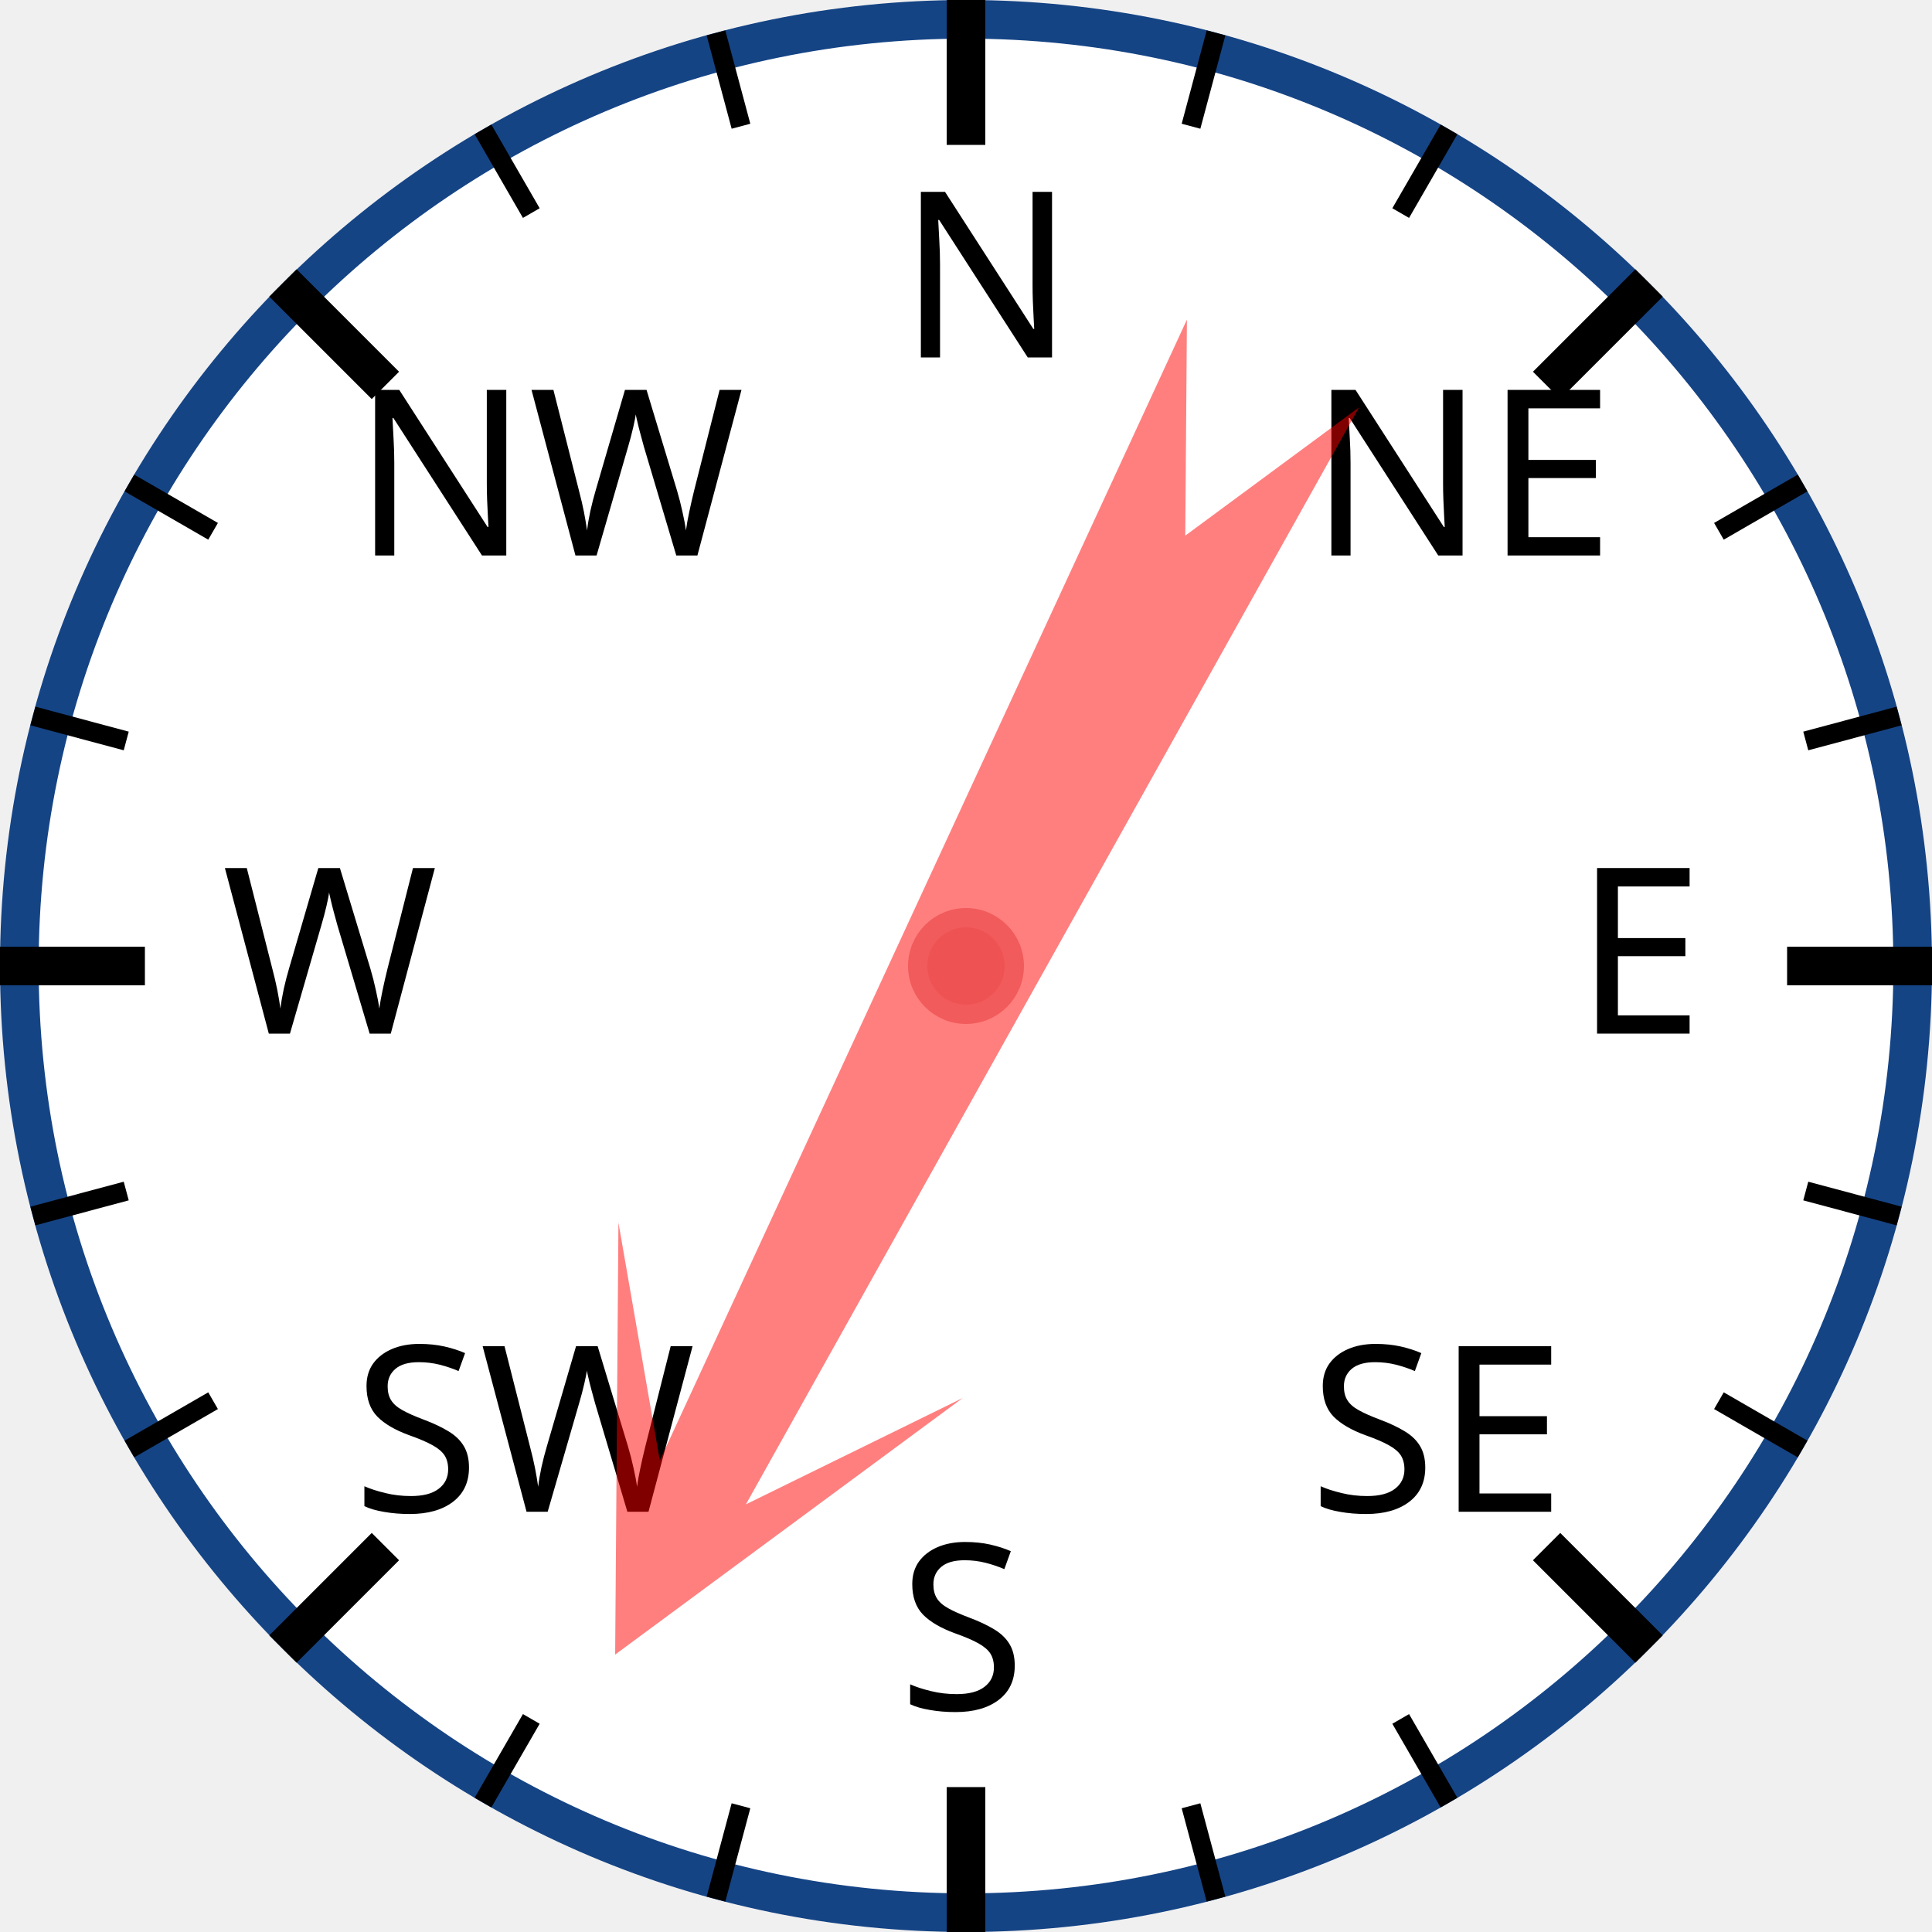
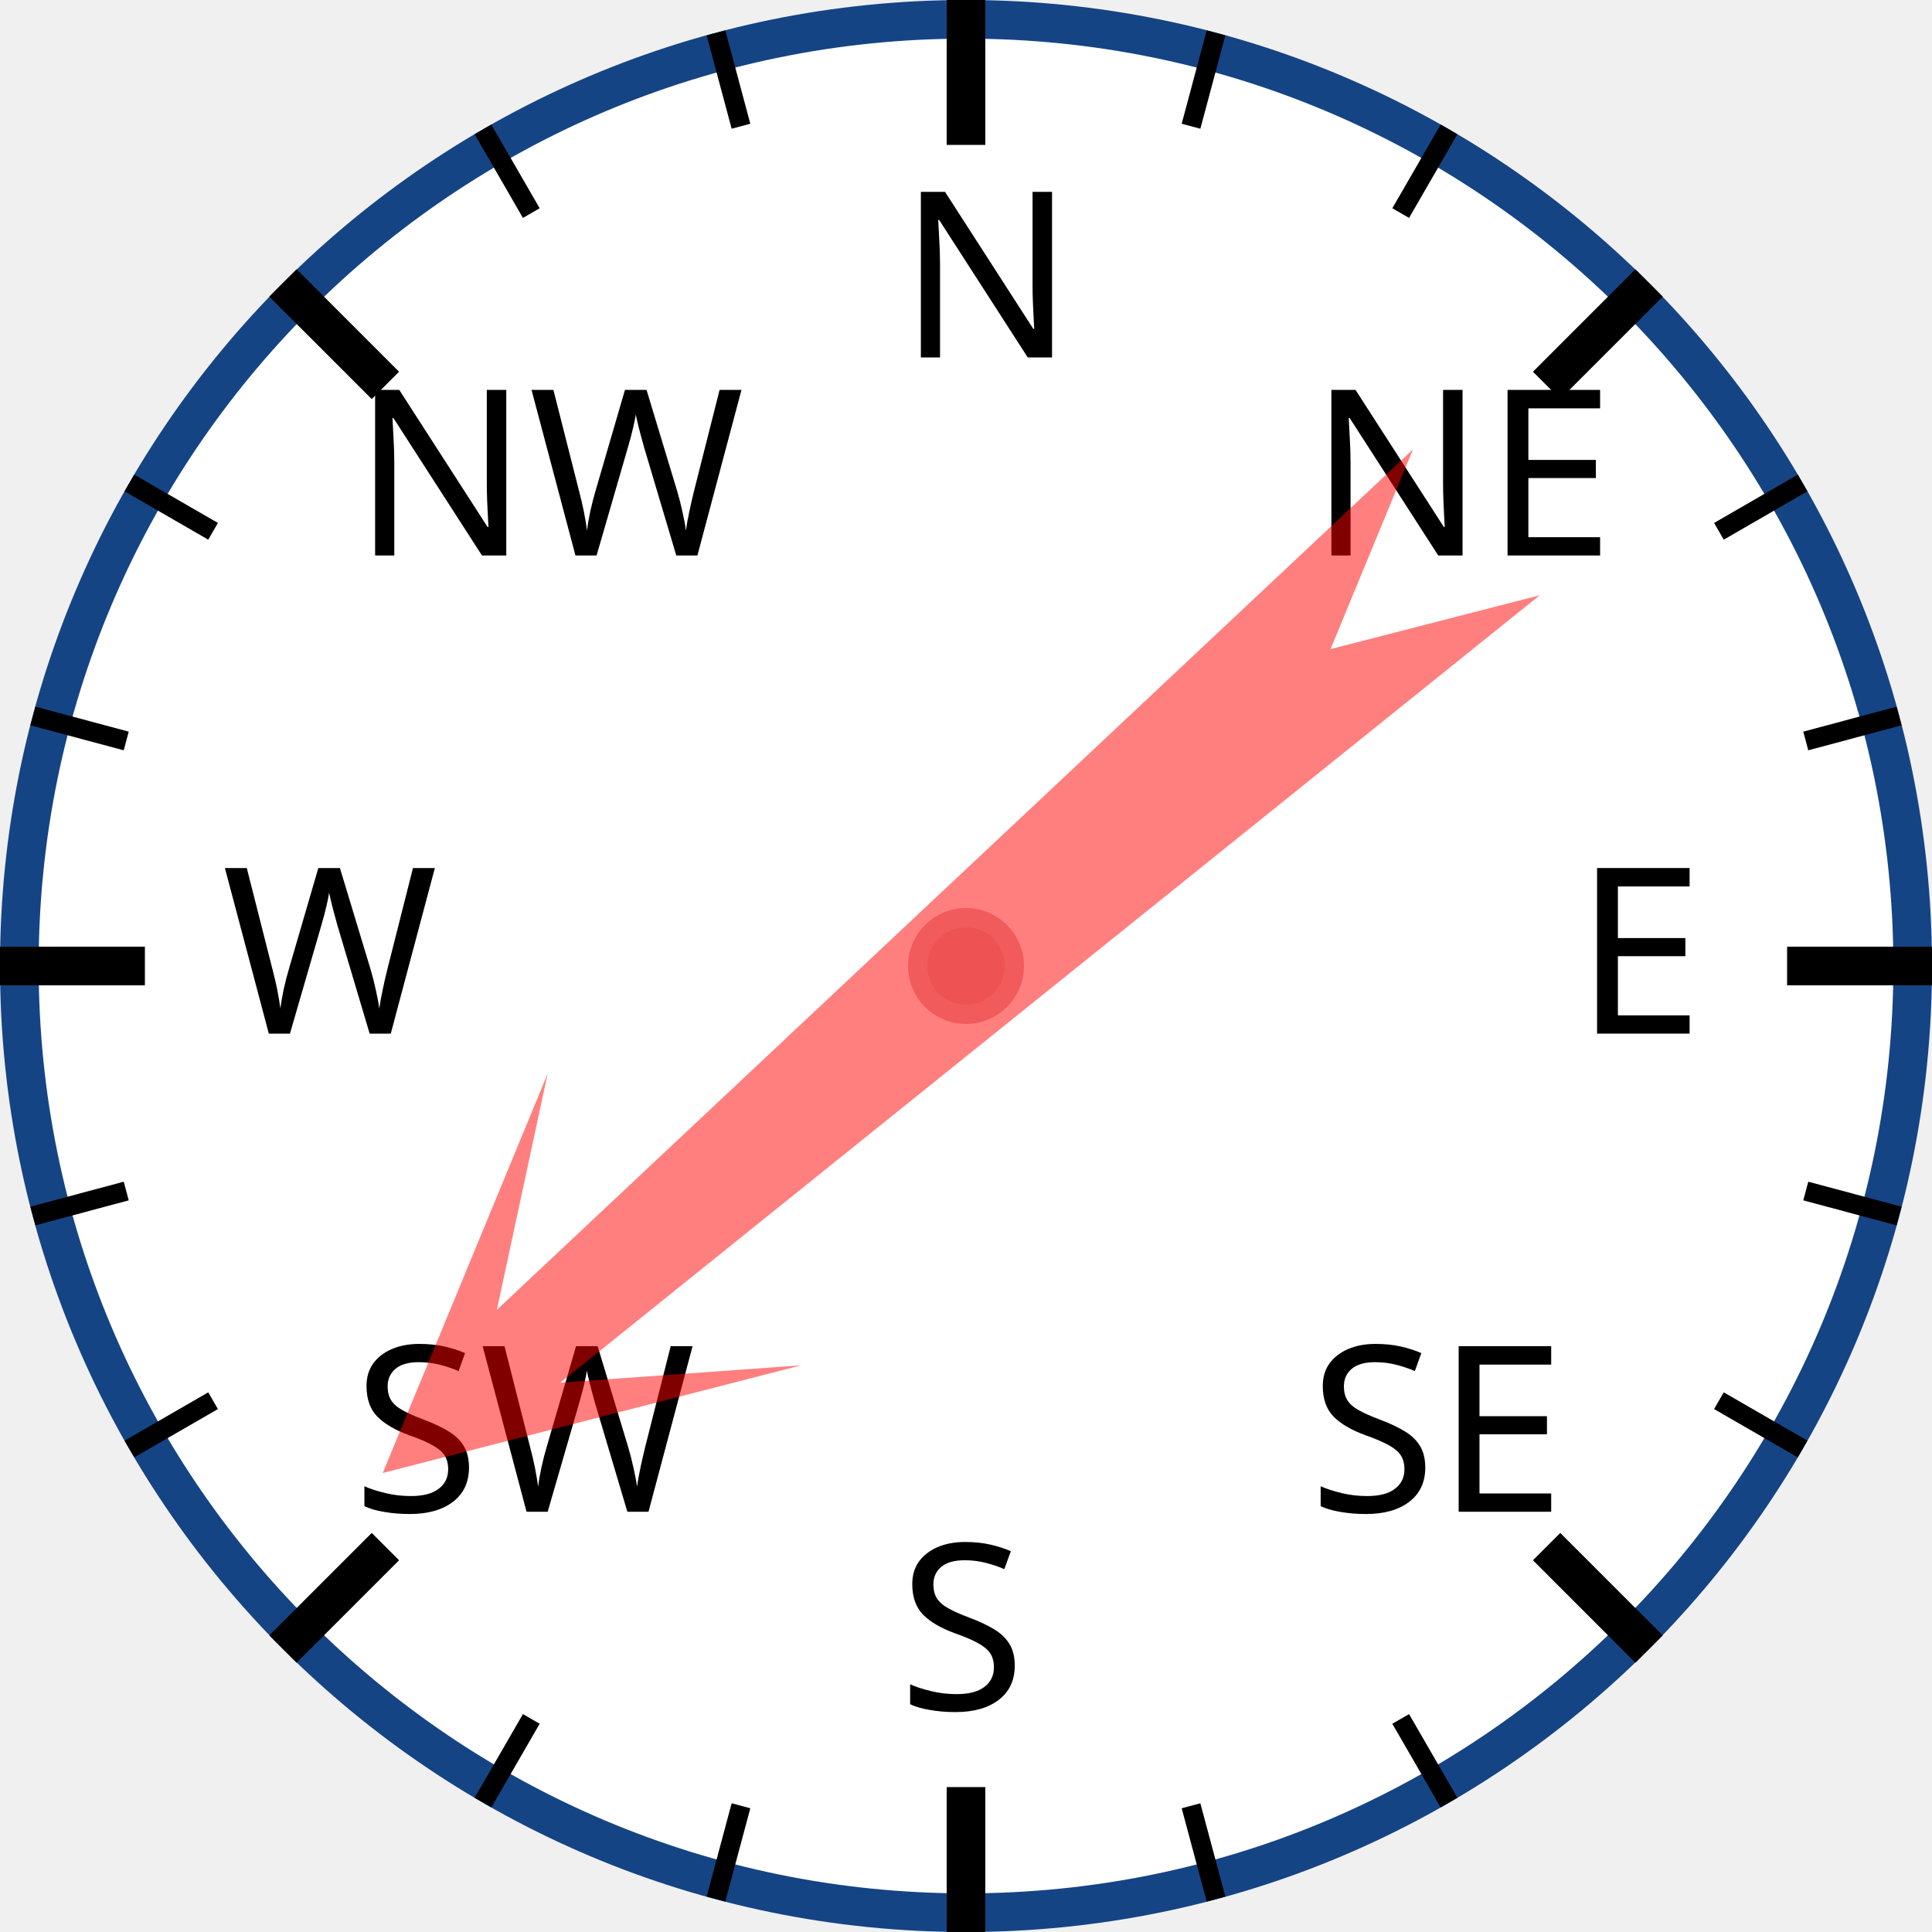
<svg xmlns="http://www.w3.org/2000/svg" width="120px" height="120px" viewBox="0 0 200 200">
  <circle cx="100" cy="100" r="98" style="fill: white; stroke: #154485; stroke-width: 4;" />
  <text x="93.0" y="37.0" style="font-family: sans-serif; font-size: 18pt;">N</text>
  <line x1="100.0" y1="0.0" x2="100.0" y2="15.0" style="stroke: black; stroke-width: 4;" />
  <line x1="74.118" y1="3.407" x2="76.706" y2="13.067" style="stroke: black; stroke-width: 2;" />
  <line x1="50" y1="13.397" x2="55" y2="22.058" style="stroke: black; stroke-width: 2;" />
  <text x="36.503" y="57.503" style="font-family: sans-serif; font-size: 18pt;">NW</text>
  <line x1="29.289" y1="29.289" x2="39.896" y2="39.896" style="stroke: black; stroke-width: 4;" />
  <line x1="13.397" y1="50" x2="22.058" y2="55" style="stroke: black; stroke-width: 2;" />
  <line x1="3.407" y1="74.118" x2="13.067" y2="76.706" style="stroke: black; stroke-width: 2;" />
  <text x="23.0" y="107.0" style="font-family: sans-serif; font-size: 18pt;">W</text>
  <line x1="0.0" y1="100.0" x2="15.0" y2="100.0" style="stroke: black; stroke-width: 4;" />
  <line x1="3.407" y1="125.882" x2="13.067" y2="123.294" style="stroke: black; stroke-width: 2;" />
  <line x1="13.397" y1="150" x2="22.058" y2="145" style="stroke: black; stroke-width: 2;" />
  <text x="36.503" y="156.497" style="font-family: sans-serif; font-size: 18pt;">SW</text>
  <line x1="29.289" y1="170.711" x2="39.896" y2="160.104" style="stroke: black; stroke-width: 4;" />
  <line x1="50" y1="186.603" x2="55" y2="177.942" style="stroke: black; stroke-width: 2;" />
  <line x1="74.118" y1="196.593" x2="76.706" y2="186.933" style="stroke: black; stroke-width: 2;" />
  <text x="93" y="177.0" style="font-family: sans-serif; font-size: 18pt;">S</text>
  <line x1="100" y1="200.0" x2="100" y2="185.0" style="stroke: black; stroke-width: 4;" />
  <line x1="125.882" y1="196.593" x2="123.294" y2="186.933" style="stroke: black; stroke-width: 2;" />
  <line x1="150.0" y1="186.603" x2="145.0" y2="177.942" style="stroke: black; stroke-width: 2;" />
  <text x="135.497" y="156.497" style="font-family: sans-serif; font-size: 18pt;">SE</text>
  <line x1="170.711" y1="170.711" x2="160.104" y2="160.104" style="stroke: black; stroke-width: 4;" />
  <line x1="186.603" y1="150" x2="177.942" y2="145" style="stroke: black; stroke-width: 2;" />
  <line x1="196.593" y1="125.882" x2="186.933" y2="123.294" style="stroke: black; stroke-width: 2;" />
  <text x="163.0" y="107" style="font-family: sans-serif; font-size: 18pt;">E</text>
  <line x1="200.0" y1="100" x2="185.0" y2="100" style="stroke: black; stroke-width: 4;" />
  <line x1="196.593" y1="74.118" x2="186.933" y2="76.706" style="stroke: black; stroke-width: 2;" />
  <line x1="186.603" y1="50" x2="177.942" y2="55" style="stroke: black; stroke-width: 2;" />
  <text x="135.497" y="57.503" style="font-family: sans-serif; font-size: 18pt;">NE</text>
  <line x1="170.711" y1="29.289" x2="160.104" y2="39.896" style="stroke: black; stroke-width: 4;" />
  <line x1="150" y1="13.397" x2="145" y2="22.058" style="stroke: black; stroke-width: 2;" />
  <line x1="125.882" y1="3.407" x2="123.294" y2="13.067" style="stroke: black; stroke-width: 2;" />
-   <polygon points="100 20 120 60 105 40 110 170 100 150 90 170 95 40 80 60" style="fill: red; fill-opacity: 0.5;" transform="rotate(207,100,100)" />
+   <polygon points="100 20 120 60 105 40 110 170 100 150 90 170 95 40 80 60" style="fill: red; fill-opacity: 0.5;" transform="rotate(229,100,100)" />
  <circle cx="100" cy="100" r="5" style="fill: #EE5252; stroke: #F25B5B; stroke-width: 2;" />
</svg>
